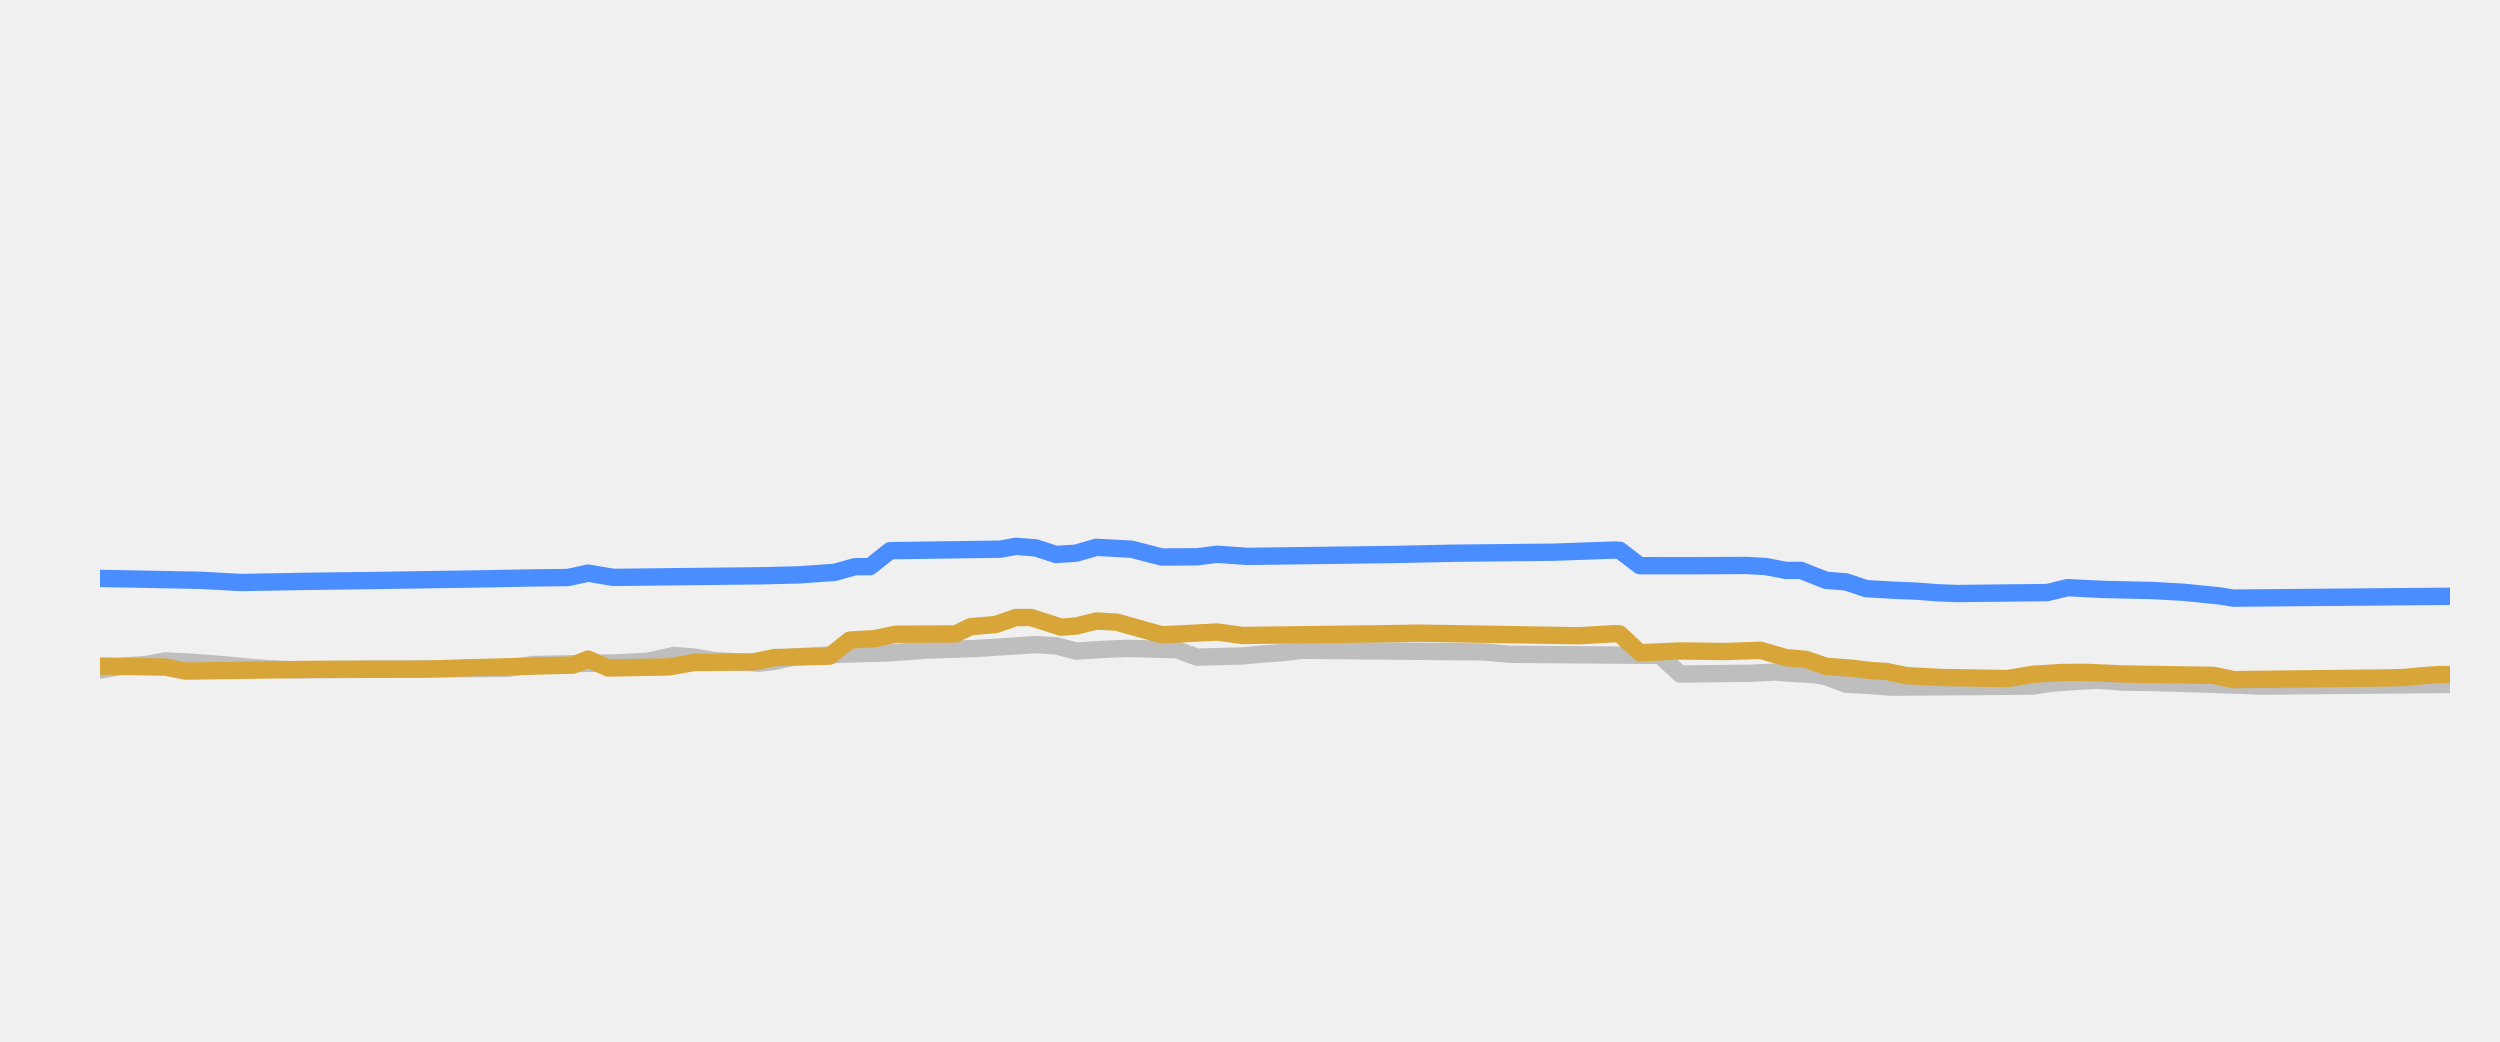
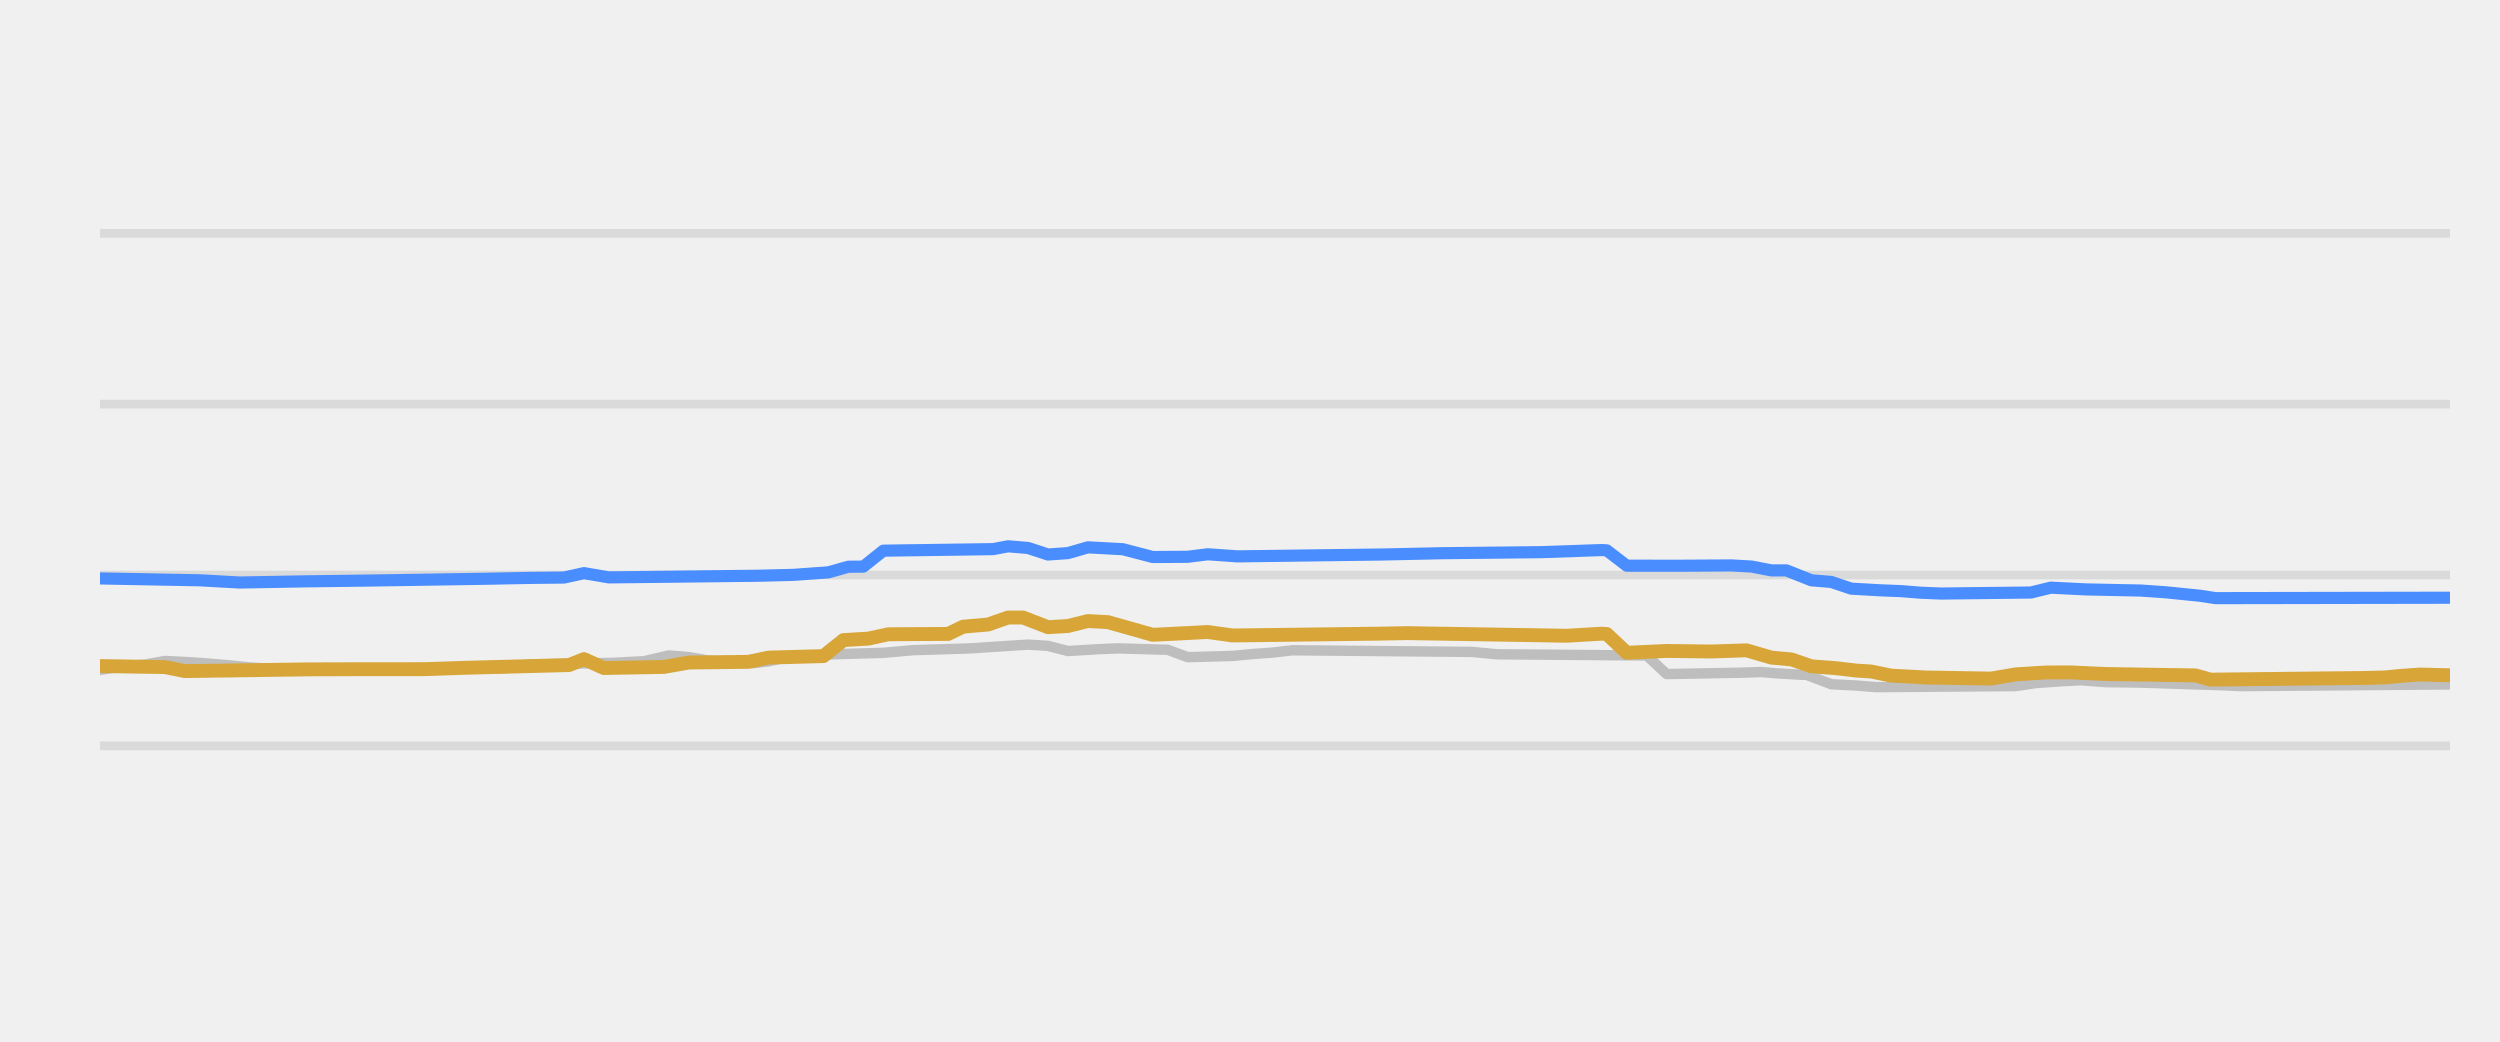
<svg xmlns="http://www.w3.org/2000/svg" width="144pt" height="60pt" viewBox="0 0 144 60" version="1.1">
  <defs>
    <style type="text/css">*{stroke-linejoin: round; stroke-linecap: butt}</style>
  </defs>
  <g id="figure_1">
    <g id="patch_1">
      <path d="M 0 60  L 144 60  L 144 0  L 0 0  L 0 60  z " style="fill: none; opacity: 0" />
    </g>
    <g id="axes_1">
      <g id="patch_2">
        <path d="M 5.76 52.8  L 141.12 52.8  L 141.12 3.6  L 5.76 3.6  L 5.76 52.8  z " style="fill: none" />
      </g>
      <g id="matplotlib.axis_1" />
      <g id="matplotlib.axis_2" />
      <g id="line2d_1">
-         <path d="M 5.76 42.96  L 141.12 42.96  " clip-path="url(#p243c86d8a0)" style="fill: none; stroke: #ffffff; stroke-opacity: 0.1; stroke-width: 0.6; stroke-linecap: square" />
+         <path d="M 5.76 42.96  L 141.12 42.96  " clip-path="url(#p341b027e29)" style="fill: none; stroke: #b2b2b2; stroke-opacity: 0.35; stroke-width: 0.5; stroke-linecap: square" />
      </g>
      <g id="line2d_2">
-         <path d="M 5.76 33.12  L 141.12 33.12  " clip-path="url(#p243c86d8a0)" style="fill: none; stroke: #ffffff; stroke-opacity: 0.1; stroke-width: 0.6; stroke-linecap: square" />
+         <path d="M 5.76 33.12  L 141.12 33.12  " clip-path="url(#p341b027e29)" style="fill: none; stroke: #b2b2b2; stroke-opacity: 0.35; stroke-width: 0.5; stroke-linecap: square" />
      </g>
      <g id="line2d_3">
-         <path d="M 5.76 23.28  L 141.12 23.28  " clip-path="url(#p243c86d8a0)" style="fill: none; stroke: #ffffff; stroke-opacity: 0.1; stroke-width: 0.6; stroke-linecap: square" />
+         <path d="M 5.76 23.28  L 141.12 23.28  " clip-path="url(#p341b027e29)" style="fill: none; stroke: #b2b2b2; stroke-opacity: 0.35; stroke-width: 0.5; stroke-linecap: square" />
      </g>
      <g id="line2d_4">
-         <path d="M 5.76 13.44  L 141.12 13.44  " clip-path="url(#p243c86d8a0)" style="fill: none; stroke: #ffffff; stroke-opacity: 0.1; stroke-width: 0.6; stroke-linecap: square" />
+         <path d="M 5.76 13.44  L 141.12 13.44  " clip-path="url(#p341b027e29)" style="fill: none; stroke: #b2b2b2; stroke-opacity: 0.35; stroke-width: 0.5; stroke-linecap: square" />
      </g>
      <g id="line2d_5">
-         <path d="M 5.76 38.591  L 7.209 38.35  L 8.369 38.284  L 9.528 38.07  L 10.977 38.144  L 12.137 38.227  L 13.296 38.326  L 14.456 38.443  L 15.905 38.539  L 17.064 38.581  L 29.238 38.497  L 30.687 38.276  L 35.615 38.177  L 36.774 38.114  L 37.354 38.087  L 38.803 37.755  L 39.962 37.846  L 41.122 38.05  L 42.571 38.13  L 43.73 38.197  L 44.6 38.095  L 45.759 37.838  L 47.209 37.759  L 48.368 37.686  L 51.266 37.602  L 53.295 37.45  L 56.194 37.352  L 59.672 37.13  L 60.832 37.202  L 61.991 37.499  L 63.73 37.395  L 64.889 37.346  L 67.788 37.425  L 68.947 37.853  L 71.556 37.783  L 72.715 37.671  L 73.875 37.59  L 75.034 37.455  L 85.469 37.55  L 86.918 37.686  L 95.614 37.752  L 96.773 38.823  L 100.831 38.782  L 102.28 38.709  L 103.15 38.782  L 104.599 38.867  L 105.179 38.975  L 106.338 39.413  L 107.787 39.485  L 108.947 39.58  L 117.062 39.52  L 118.222 39.344  L 119.671 39.243  L 120.83 39.181  L 122.28 39.291  L 124.309 39.318  L 129.236 39.477  L 130.106 39.521  L 141.12 39.423  L 141.12 39.423  " clip-path="url(#p243c86d8a0)" style="fill: none; stroke: #bebebe; stroke-linecap: round" />
+         <path d="M 5.76 38.591  L 7.197 38.35  L 8.346 38.284  L 9.496 38.07  L 10.933 38.144  L 12.083 38.227  L 13.232 38.326  L 14.382 38.443  L 15.819 38.539  L 16.968 38.581  L 29.038 38.497  L 30.475 38.276  L 35.361 38.177  L 36.511 38.114  L 37.085 38.086  L 38.522 37.755  L 39.672 37.847  L 40.821 38.05  L 42.258 38.131  L 43.408 38.197  L 44.27 38.094  L 45.42 37.838  L 46.857 37.759  L 48.006 37.686  L 50.88 37.602  L 52.604 37.45  L 55.766 37.352  L 59.214 37.13  L 60.364 37.203  L 61.513 37.499  L 63.238 37.395  L 64.387 37.346  L 67.261 37.427  L 68.411 37.853  L 70.997 37.782  L 72.147 37.671  L 73.296 37.59  L 74.446 37.455  L 84.792 37.55  L 86.229 37.686  L 94.85 37.757  L 96 38.827  L 100.311 38.747  L 101.46 38.709  L 102.323 38.782  L 103.759 38.867  L 104.047 38.867  L 105.484 39.413  L 106.921 39.486  L 108.07 39.58  L 116.117 39.518  L 117.267 39.344  L 118.704 39.242  L 119.853 39.181  L 121.29 39.291  L 123.302 39.318  L 128.188 39.478  L 129.05 39.521  L 141.12 39.423  L 141.12 39.423  " clip-path="url(#p341b027e29)" style="fill: none; stroke: #bebebe; stroke-width: 0.6; stroke-linecap: round" />
      </g>
      <g id="line2d_6">
-         <path d="M 5.76 33.317  L 11.557 33.425  L 13.876 33.553  L 17.644 33.486  L 21.702 33.435  L 28.078 33.338  L 30.687 33.288  L 32.716 33.266  L 33.875 33.013  L 35.325 33.258  L 44.02 33.163  L 46.049 33.111  L 48.078 32.968  L 49.238 32.643  L 50.107 32.639  L 51.266 31.72  L 57.643 31.631  L 58.513 31.467  L 59.672 31.562  L 60.832 31.939  L 61.991 31.861  L 63.15 31.526  L 65.179 31.635  L 66.918 32.084  L 68.947 32.072  L 70.107 31.925  L 71.846 32.047  L 80.251 31.939  L 83.73 31.865  L 89.527 31.805  L 93.005 31.683  L 93.295 31.697  L 94.454 32.584  L 97.642 32.587  L 100.541 32.569  L 101.7 32.631  L 102.86 32.854  L 103.729 32.854  L 105.179 33.425  L 106.338 33.518  L 107.497 33.907  L 109.236 34.004  L 110.396 34.05  L 111.555 34.141  L 112.715 34.188  L 117.932 34.131  L 119.091 33.848  L 121.12 33.95  L 124.019 34.015  L 125.758 34.114  L 127.787 34.317  L 128.656 34.453  L 141.12 34.345  L 141.12 34.345  " clip-path="url(#p243c86d8a0)" style="fill: none; stroke: #4a8dff; stroke-linecap: round" />
+         <path d="M 5.76 33.317  L 11.508 33.425  L 13.807 33.553  L 17.543 33.486  L 21.566 33.435  L 27.889 33.338  L 30.475 33.288  L 32.487 33.266  L 33.637 33.013  L 35.074 33.258  L 43.695 33.162  L 45.707 33.111  L 47.719 32.967  L 48.868 32.643  L 49.73 32.637  L 50.88 31.718  L 57.203 31.63  L 58.065 31.467  L 59.214 31.563  L 60.364 31.939  L 61.513 31.86  L 62.663 31.526  L 64.675 31.635  L 66.399 32.084  L 68.411 32.071  L 69.56 31.926  L 71.285 32.047  L 79.619 31.939  L 83.068 31.865  L 88.815 31.804  L 92.264 31.683  L 92.551 31.701  L 93.701 32.584  L 96.862 32.586  L 99.736 32.569  L 100.886 32.633  L 102.035 32.854  L 102.897 32.854  L 104.334 33.425  L 105.484 33.52  L 106.633 33.907  L 108.358 34.004  L 109.507 34.05  L 110.657 34.142  L 111.806 34.188  L 116.979 34.129  L 118.129 33.848  L 120.141 33.95  L 123.302 34.015  L 124.739 34.115  L 126.751 34.319  L 127.613 34.453  L 141.12 34.429  L 141.12 34.429  " clip-path="url(#p341b027e29)" style="fill: none; stroke: #4a8dff; stroke-width: 0.7; stroke-linecap: round" />
      </g>
      <g id="line2d_7">
-         <path d="M 5.76 38.365  L 9.528 38.424  L 10.687 38.655  L 17.934 38.555  L 20.542 38.547  L 24.6 38.544  L 26.919 38.467  L 33.006 38.309  L 33.875 37.965  L 35.035 38.478  L 38.513 38.415  L 39.962 38.163  L 43.441 38.122  L 44.6 37.878  L 47.788 37.793  L 48.948 36.869  L 50.397 36.785  L 51.556 36.534  L 55.035 36.515  L 55.904 36.097  L 57.353 35.972  L 58.513 35.57  L 59.382 35.57  L 61.121 36.126  L 61.991 36.059  L 63.15 35.772  L 64.31 35.834  L 66.918 36.565  L 69.527 36.435  L 70.107 36.401  L 71.556 36.603  L 79.962 36.5  L 81.701 36.468  L 90.976 36.62  L 93.005 36.5  L 93.295 36.517  L 94.454 37.601  L 96.773 37.494  L 99.382 37.528  L 101.411 37.459  L 102.86 37.878  L 104.019 37.981  L 105.179 38.379  L 106.628 38.488  L 107.787 38.625  L 108.657 38.678  L 109.816 38.916  L 111.845 39.023  L 115.613 39.087  L 117.062 38.842  L 118.802 38.734  L 120.251 38.731  L 122.28 38.822  L 127.497 38.901  L 128.656 39.147  L 137.352 39.051  L 138.511 39.019  L 139.381 38.934  L 140.54 38.852  L 141.12 38.852  L 141.12 38.852  " clip-path="url(#p243c86d8a0)" style="fill: none; stroke: #d8a538; stroke-linecap: round" />
+         <path d="M 5.76 38.365  L 9.496 38.424  L 10.646 38.655  L 17.83 38.555  L 20.417 38.547  L 24.44 38.544  L 26.739 38.467  L 32.775 38.308  L 33.637 37.966  L 34.786 38.478  L 38.235 38.415  L 39.672 38.163  L 43.121 38.121  L 44.27 37.878  L 47.431 37.791  L 48.581 36.869  L 50.018 36.784  L 51.167 36.534  L 54.616 36.514  L 55.478 36.096  L 56.915 35.971  L 58.065 35.57  L 58.927 35.57  L 60.364 36.126  L 61.513 36.058  L 62.663 35.772  L 63.812 35.835  L 66.399 36.565  L 68.985 36.434  L 69.56 36.402  L 70.997 36.603  L 79.331 36.5  L 81.056 36.468  L 90.252 36.619  L 92.264 36.5  L 92.551 36.521  L 93.701 37.601  L 96 37.494  L 98.586 37.527  L 100.598 37.459  L 102.035 37.878  L 103.185 37.983  L 104.334 38.379  L 105.771 38.489  L 106.921 38.625  L 107.783 38.679  L 108.932 38.916  L 110.944 39.024  L 114.68 39.086  L 116.117 38.842  L 117.842 38.734  L 119.278 38.731  L 121.29 38.822  L 126.463 38.904  L 127.325 39.147  L 136.234 39.05  L 137.384 39.019  L 138.246 38.933  L 139.396 38.852  L 141.12 38.896  L 141.12 38.896  " clip-path="url(#p341b027e29)" style="fill: none; stroke: #d8a538; stroke-width: 0.8; stroke-linecap: round" />
      </g>
    </g>
  </g>
  <defs>
-     <clipPath id="p243c86d8a0">
+     <clipPath id="p341b027e29">
      <rect x="5.76" y="3.6" width="135.36" height="49.2" />
    </clipPath>
  </defs>
</svg>
